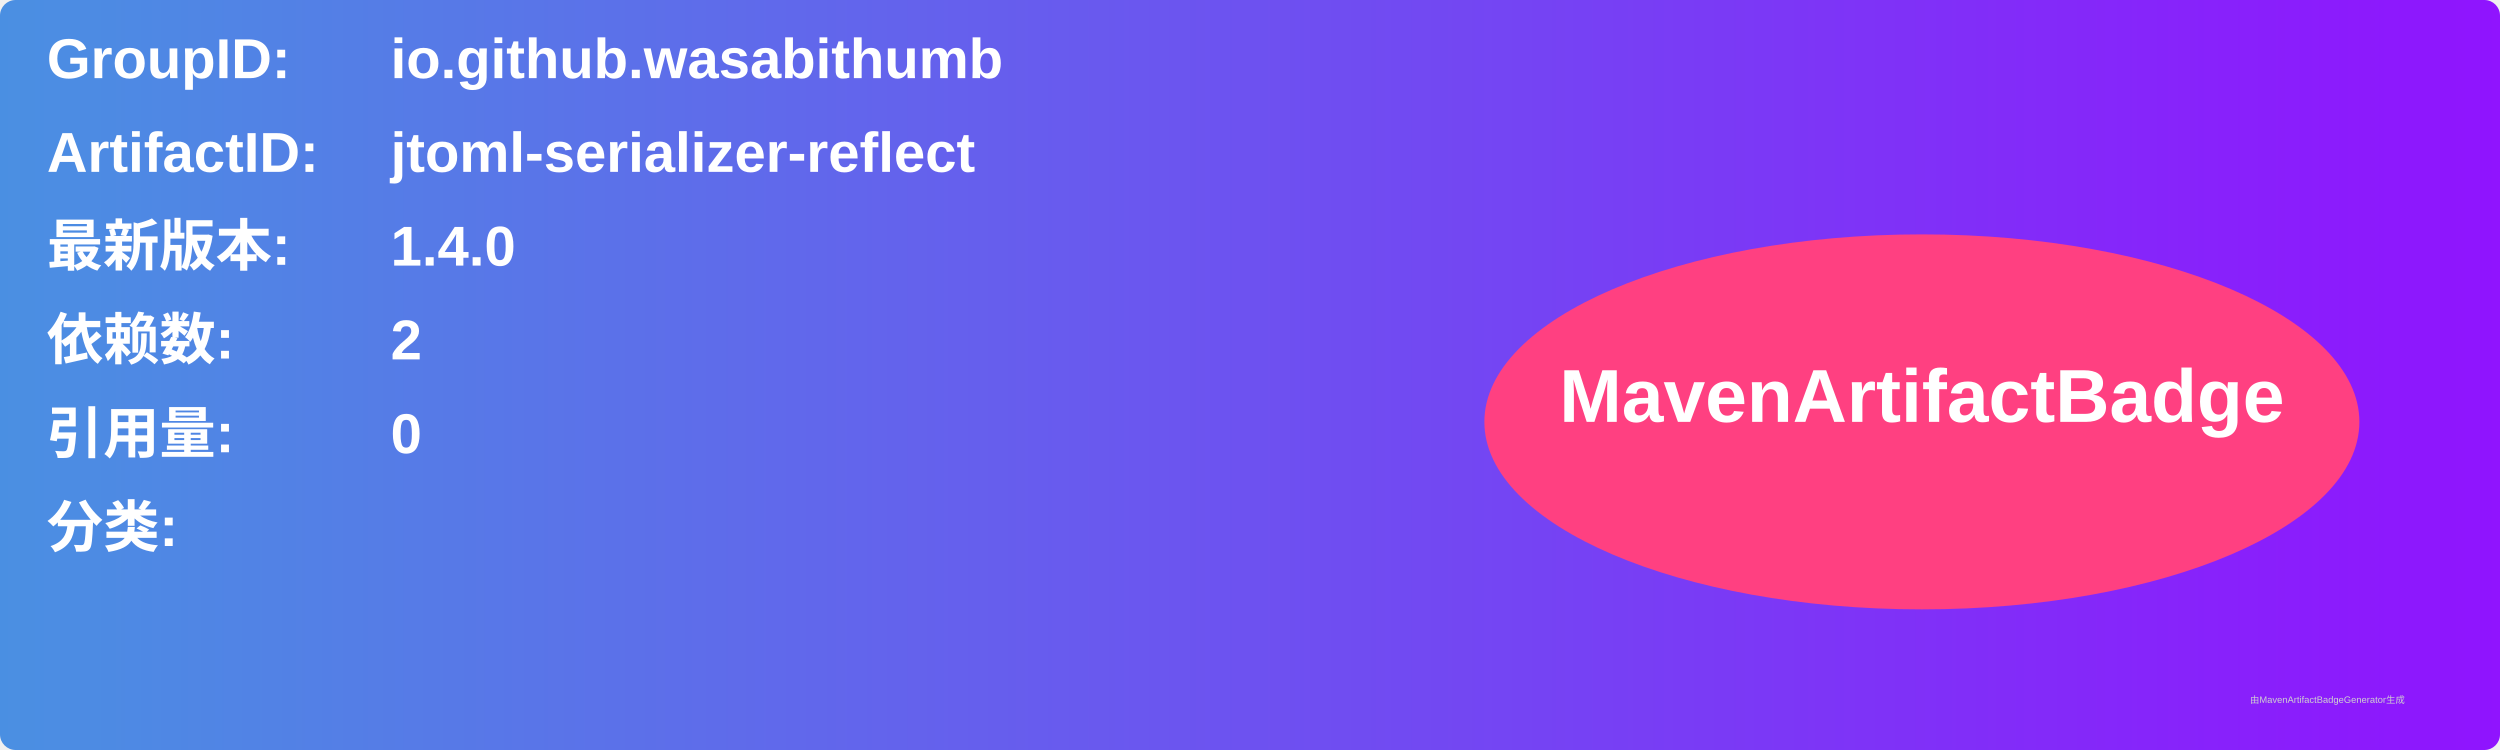
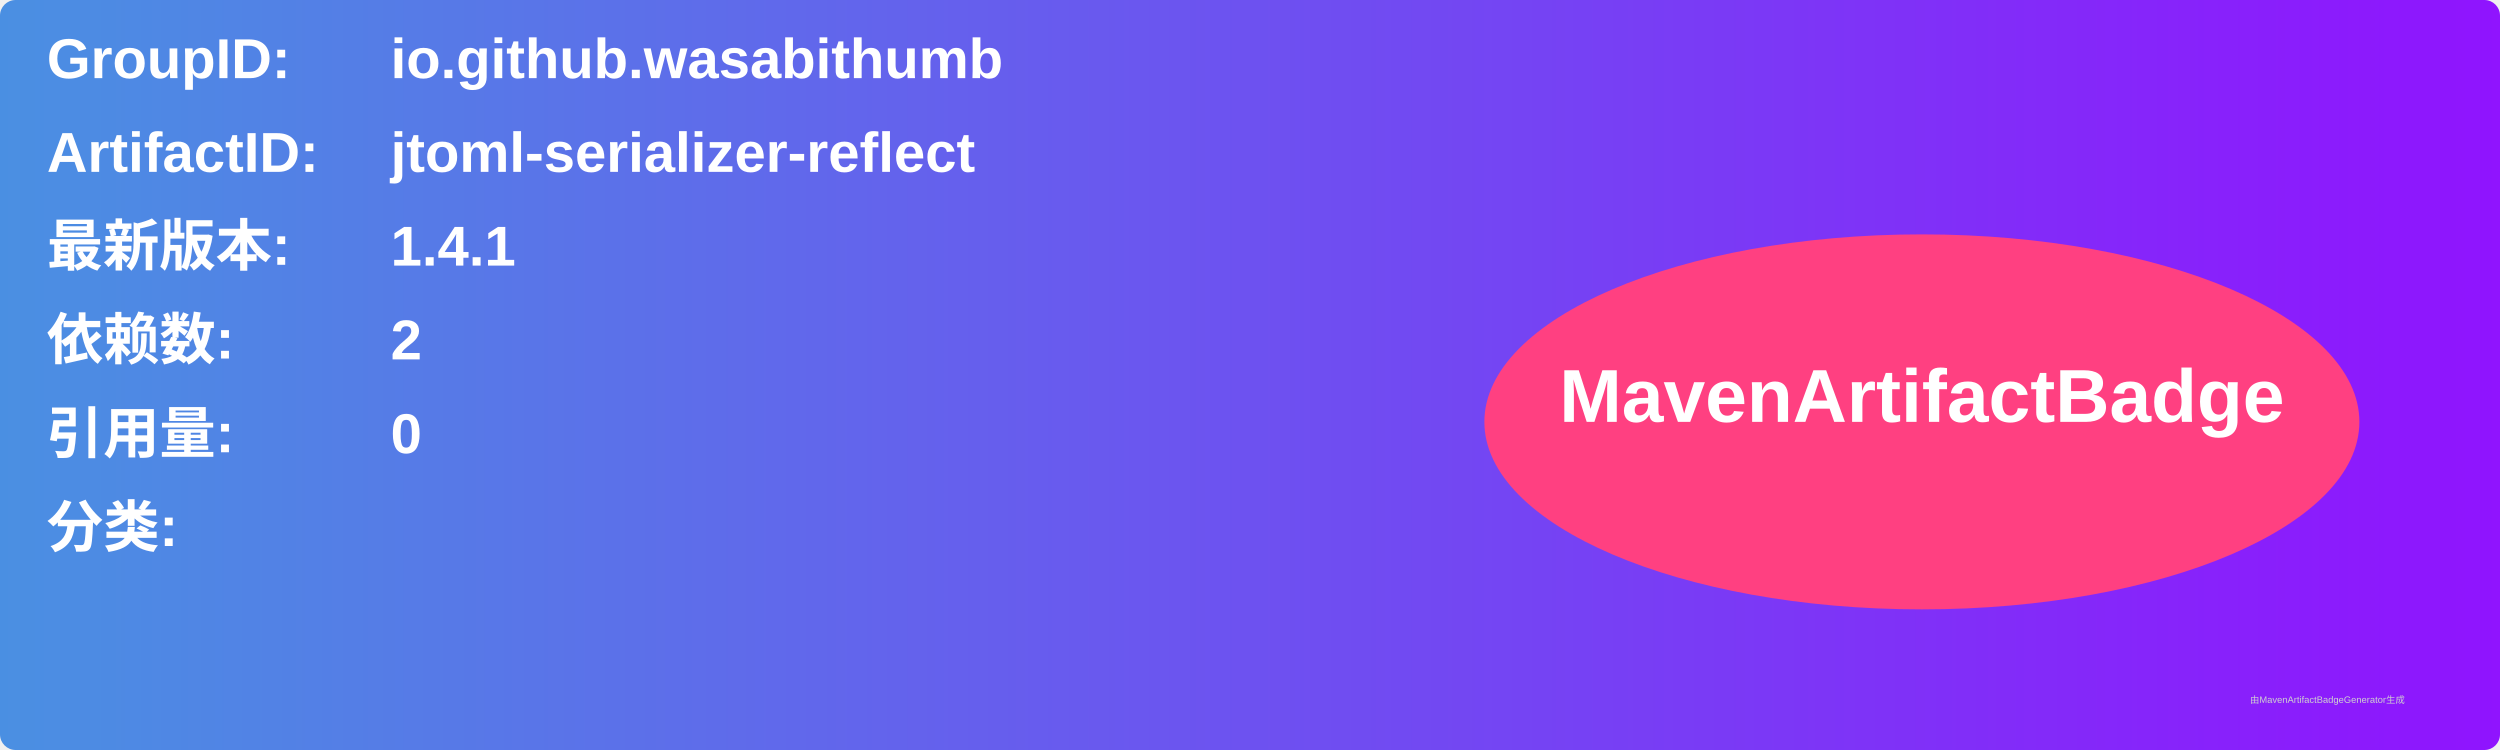
<svg xmlns="http://www.w3.org/2000/svg" width="800" height="240" viewBox="0 0 800 240">
  <linearGradient id="grad" x1="0%" y1="0%" x2="100%" y2="0%">
    <stop offset="0%" stop-color="#4a90e2" />
    <stop offset="100%" stop-color="#9013fe" />
  </linearGradient>
  <rect width="100%" height="100%" rx="5" ry="5" fill="url(#grad)" />
  <g transform="translate(15, 15)">
    <text x="0" y="10" font-family="Arial" font-size="18" fill="white" font-weight="bold" width="260">GroupID:</text>
    <text x="110" y="10" font-family="Arial" font-size="18" fill="white" font-weight="bold" width="460">io.github.wasabithumb</text>
    <text x="0" y="40" font-family="Arial" font-size="18" fill="white" font-weight="bold" width="260">ArtifactID:</text>
    <text x="110" y="40" font-family="Arial" font-size="18" fill="white" font-weight="bold" width="460">jtoml-serializer-reflect</text>
    <text x="0" y="70" font-family="Arial" font-size="18" fill="white" font-weight="bold">最新版本:</text>
    <text x="110" y="70" font-family="Arial" font-size="18" fill="white" font-weight="bold">
-       <tspan font-weight="bold">1.4.0</tspan>
+       <tspan font-weight="bold">1.4.1</tspan>
    </text>
    <text x="0" y="100" font-family="Arial" font-size="18" fill="white" font-weight="bold">依赖数: </text>
    <text x="110" y="100" font-family="Arial" font-size="18" fill="white">
      <tspan font-weight="bold">2</tspan>
    </text>
    <text x="0" y="130" font-family="Arial" font-size="18" fill="white" font-weight="bold">引用量: </text>
    <text x="110" y="130" font-family="Arial" font-size="18" fill="white">
      <tspan font-weight="bold">0</tspan>
    </text>
    <text x="0" y="160" font-family="Arial" font-size="18" fill="white" font-weight="bold">分类:</text>
    <text x="10" y="190" font-family="Arial" font-size="10" fill="white">
      <tspan font-weight="bold" />
    </text>
    <ellipse cx="600" cy="120" rx="140" ry="60" fill="#ff4081" />
    <text x="600" y="120" text-anchor="middle" font-family="Arial" font-size="24" fill="white" font-weight="bold">MavenArtifactBadge</text>
  </g>
  <text x="720" y="225" font-family="Arial" font-size="3" fill="#d0d0d0">由MavenArtifactBadgeGenerator生成</text>
</svg>
